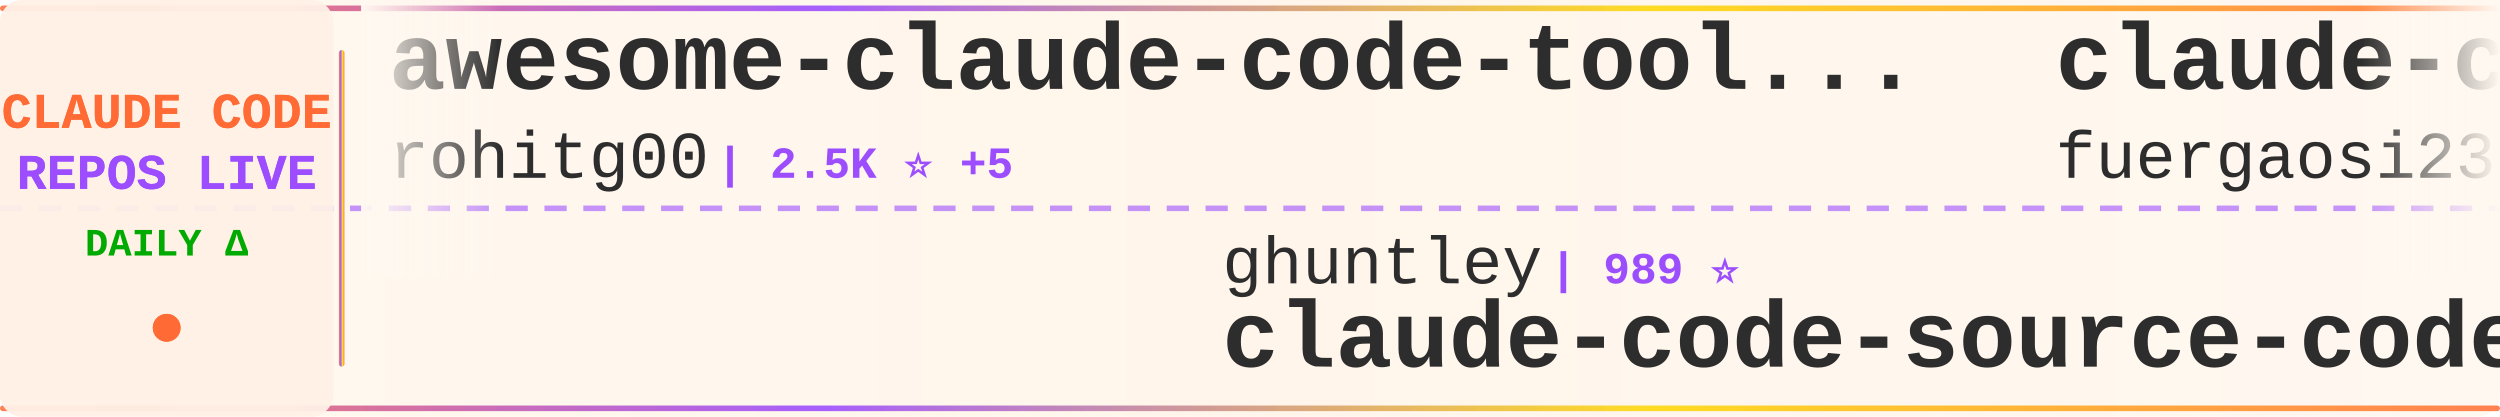
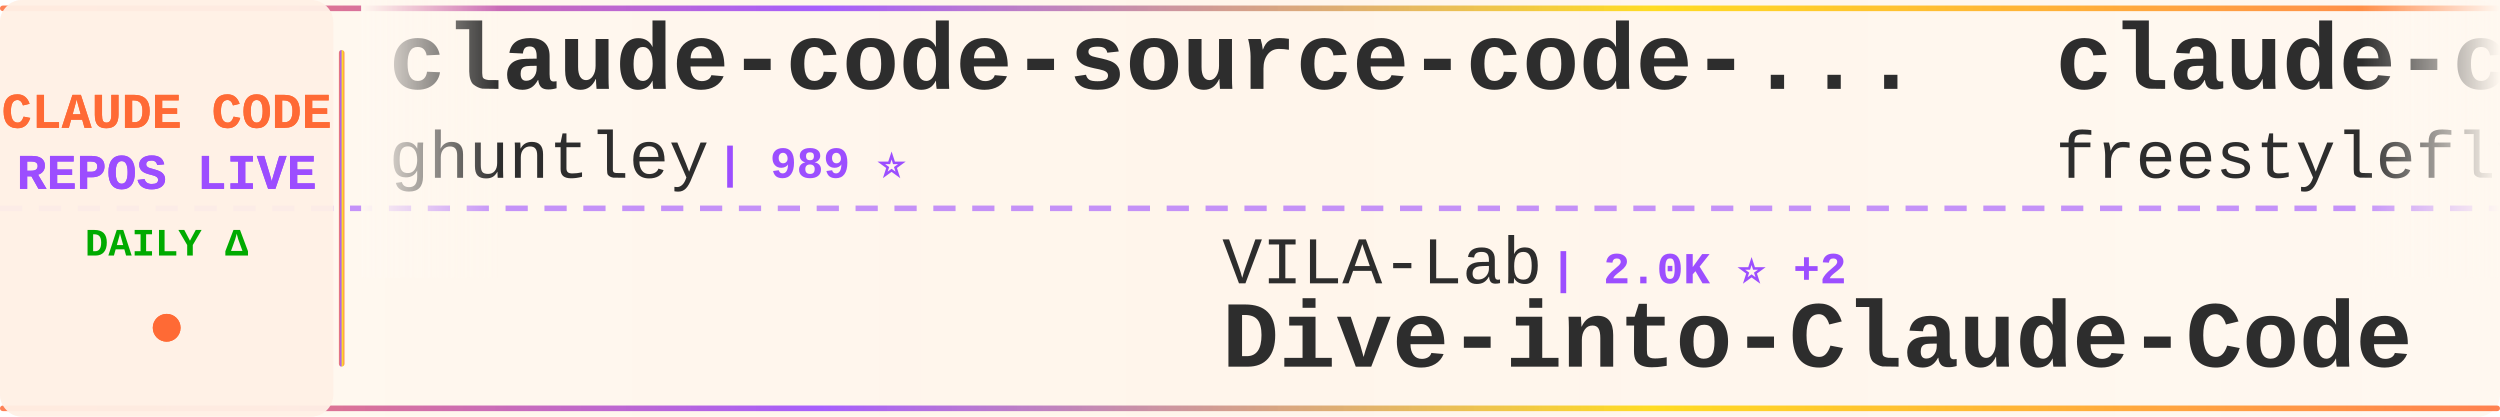
<svg xmlns="http://www.w3.org/2000/svg" width="900" height="150">
  <defs>
    <linearGradient id="tickerBg" x1="0%" y1="0%" x2="100%" y2="0%">
      <stop offset="0%" style="stop-color:#fff8f0;stop-opacity:0.98" />
      <stop offset="50%" style="stop-color:#fff5eb;stop-opacity:1" />
      <stop offset="100%" style="stop-color:#fff8f0;stop-opacity:0.98" />
    </linearGradient>
    <linearGradient id="borderGrad" x1="0%" y1="0%" x2="100%" y2="0%">
      <stop offset="0%" style="stop-color:#FF6B35;stop-opacity:0.85">
        <animate attributeName="stop-opacity" values="0.85;1;0.85" dur="2s" repeatCount="indefinite" />
      </stop>
      <stop offset="33%" style="stop-color:#9C4EFF;stop-opacity:0.9">
        <animate attributeName="stop-opacity" values="0.9;1;0.9" dur="2.2s" repeatCount="indefinite" />
      </stop>
      <stop offset="66%" style="stop-color:#FFD700;stop-opacity:0.85">
        <animate attributeName="stop-opacity" values="0.85;1;0.85" dur="1.8s" repeatCount="indefinite" />
      </stop>
      <stop offset="100%" style="stop-color:#FF6B35;stop-opacity:0.85">
        <animate attributeName="stop-opacity" values="0.85;1;0.85" dur="2s" repeatCount="indefinite" />
      </stop>
    </linearGradient>
    <filter id="textGlow">
      <feGaussianBlur stdDeviation="0.15" result="coloredBlur" />
      <feMerge>
        <feMergeNode in="coloredBlur" />
        <feMergeNode in="SourceGraphic" />
      </feMerge>
    </filter>
    <filter id="metricGlow">
      <feGaussianBlur stdDeviation="0.2" result="coloredBlur" />
      <feMerge>
        <feMergeNode in="coloredBlur" />
        <feMergeNode in="SourceGraphic" />
      </feMerge>
    </filter>
    <linearGradient id="leftFade" x1="0%" y1="0%" x2="100%" y2="0%">
      <stop offset="0%" style="stop-color:#fff8f0;stop-opacity:1" />
      <stop offset="100%" style="stop-color:#fff8f0;stop-opacity:0" />
    </linearGradient>
    <linearGradient id="rightFade" x1="0%" y1="0%" x2="100%" y2="0%">
      <stop offset="0%" style="stop-color:#fff8f0;stop-opacity:0" />
      <stop offset="100%" style="stop-color:#fff8f0;stop-opacity:1" />
    </linearGradient>
  </defs>
  <rect width="900" height="150" fill="url(#tickerBg)" rx="8" />
  <rect x="0" y="2" width="900" height="2" fill="url(#borderGrad)" rx="1" />
  <rect x="0" y="146" width="900" height="2" fill="url(#borderGrad)" rx="1" />
  <line x1="0" y1="75" x2="900" y2="75" stroke="#9C4EFF" stroke-width="2" stroke-dasharray="8 6" opacity="0.6" />
  <rect x="0" y="0" width="120" height="150" fill="#fff0e6" opacity="0.95" rx="8" />
  <text x="60" y="46" font-family="'Courier New', monospace" font-size="18" font-weight="bold" fill="#FF6B35" text-anchor="middle" filter="url(#textGlow)">
    CLAUDE CODE
  </text>
  <text x="60" y="68" font-family="'Courier New', monospace" font-size="18" font-weight="bold" fill="#9C4EFF" text-anchor="middle" filter="url(#textGlow)">
    REPOS LIVE
  </text>
  <text x="60" y="92" font-family="'Courier New', monospace" font-size="14" font-weight="bold" fill="#00aa00" text-anchor="middle">
    DAILY Δ
  </text>
  <circle cx="60" cy="118" r="5" fill="#FF6B35" filter="url(#metricGlow)">
    <animate attributeName="r" values="4;6;4" dur="1.5s" repeatCount="indefinite" />
    <animate attributeName="opacity" values="0.6;1;0.6" dur="1.5s" repeatCount="indefinite" />
  </circle>
  <rect x="122" y="18" width="2" height="114" fill="url(#borderGrad)" rx="1" />
  <clipPath id="tickerClip">
    <rect x="130" y="0" width="770" height="150" />
  </clipPath>
  <g clip-path="url(#tickerClip)">
    <g id="tickerItems">
      <animateTransform attributeName="transform" attributeType="XML" type="translate" from="0 0" to="-3000 0" dur="54s" repeatCount="indefinite" />
      <g transform="translate(0, 0)">
-         <text x="140" y="32" font-family="'Courier New', monospace" font-size="34" font-weight="bold" fill="#2d2d2d">awesome-claude-code-tool...</text>
-         <text x="140" y="64" font-family="'Courier New', monospace" font-size="24" font-weight="normal" fill="#2d2d2d" opacity="1.0">rohitg00</text>
-         <text x="258" y="64" font-family="'Courier New', monospace" font-size="16" font-weight="bold" fill="#9C4EFF"> | 2.5K ⭐ +5</text>
+         <text x="140" y="32" font-family="'Courier New', monospace" font-size="34" font-weight="bold" fill="#2d2d2d">claude-code-source-code-...</text>
+         <text x="140" y="64" font-family="'Courier New', monospace" font-size="24" font-weight="normal" fill="#2d2d2d" opacity="1.0">ghuntley</text>
+         <text x="258" y="64" font-family="'Courier New', monospace" font-size="16" font-weight="bold" fill="#9C4EFF"> | 989 ⭐</text>
      </g>
      <g transform="translate(300, 0)">
-         <text x="140" y="102" font-family="'Courier New', monospace" font-size="24" font-weight="normal" fill="#2d2d2d" opacity="1.0">ghuntley</text>
-         <text x="258" y="102" font-family="'Courier New', monospace" font-size="16" font-weight="bold" fill="#9C4EFF"> | 989 ⭐</text>
-         <text x="140" y="132" font-family="'Courier New', monospace" font-size="34" font-weight="bold" fill="#2d2d2d">claude-code-source-code-...</text>
+         <text x="140" y="102" font-family="'Courier New', monospace" font-size="24" font-weight="normal" fill="#2d2d2d" opacity="1.0">VILA-Lab</text>
+         <text x="258" y="102" font-family="'Courier New', monospace" font-size="16" font-weight="bold" fill="#9C4EFF"> | 2.0K ⭐ +2</text>
+         <text x="140" y="132" font-family="'Courier New', monospace" font-size="34" font-weight="bold" fill="#2d2d2d">Dive-into-Claude-Code</text>
      </g>
      <g transform="translate(600, 0)">
-         <text x="140" y="32" font-family="'Courier New', monospace" font-size="34" font-weight="bold" fill="#2d2d2d">claude-code-proxy</text>
-         <text x="140" y="64" font-family="'Courier New', monospace" font-size="24" font-weight="normal" fill="#2d2d2d" opacity="1.0">fuergaosi233</text>
-         <text x="306" y="64" font-family="'Courier New', monospace" font-size="16" font-weight="bold" fill="#9C4EFF"> | 2.8K ⭐</text>
+         <text x="140" y="32" font-family="'Courier New', monospace" font-size="34" font-weight="bold" fill="#2d2d2d">claude-code</text>
+         <text x="140" y="64" font-family="'Courier New', monospace" font-size="24" font-weight="normal" fill="#2d2d2d" opacity="1.0">freestylefly</text>
+         <text x="306" y="64" font-family="'Courier New', monospace" font-size="16" font-weight="bold" fill="#9C4EFF"> | 128 ⭐</text>
      </g>
      <g transform="translate(900, 0)">
-         <text x="140" y="102" font-family="'Courier New', monospace" font-size="24" font-weight="normal" fill="#2d2d2d" opacity="1.0">centminmod</text>
-         <text x="282" y="102" font-family="'Courier New', monospace" font-size="16" font-weight="bold" fill="#9C4EFF"> | 2.6K ⭐</text>
-         <text x="140" y="132" font-family="'Courier New', monospace" font-size="34" font-weight="bold" fill="#2d2d2d">my-claude-code-setup</text>
+         <text x="140" y="102" font-family="'Courier New', monospace" font-size="24" font-weight="normal" fill="#2d2d2d" opacity="1.0">shanraisshan</text>
+         <text x="306" y="102" font-family="'Courier New', monospace" font-size="16" font-weight="bold" fill="#9C4EFF"> | 64.3K ⭐ +62</text>
+         <text x="140" y="132" font-family="'Courier New', monospace" font-size="34" font-weight="bold" fill="#2d2d2d">claude-code-best-practic...</text>
      </g>
      <g transform="translate(1200, 0)">
-         <text x="140" y="32" font-family="'Courier New', monospace" font-size="34" font-weight="bold" fill="#2d2d2d">claude-code</text>
-         <text x="140" y="64" font-family="'Courier New', monospace" font-size="24" font-weight="normal" fill="#2d2d2d" opacity="1.0">xorespesp</text>
-         <text x="270" y="64" font-family="'Courier New', monospace" font-size="16" font-weight="bold" fill="#9C4EFF"> | 231 ⭐</text>
+         <text x="140" y="32" font-family="'Courier New', monospace" font-size="34" font-weight="bold" fill="#2d2d2d">how-claude-code-works</text>
+         <text x="140" y="64" font-family="'Courier New', monospace" font-size="24" font-weight="normal" fill="#2d2d2d" opacity="1.0">Windy3f3f3f3f</text>
+         <text x="318" y="64" font-family="'Courier New', monospace" font-size="16" font-weight="bold" fill="#9C4EFF"> | 3.4K ⭐ +12</text>
      </g>
      <g transform="translate(1500, 0)">
-         <text x="140" y="102" font-family="'Courier New', monospace" font-size="24" font-weight="normal" fill="#2d2d2d" opacity="1.0">huangserva</text>
-         <text x="282" y="102" font-family="'Courier New', monospace" font-size="16" font-weight="bold" fill="#9C4EFF"> | 622 ⭐</text>
-         <text x="140" y="132" font-family="'Courier New', monospace" font-size="34" font-weight="bold" fill="#2d2d2d">claude-code-cli</text>
+         <text x="140" y="102" font-family="'Courier New', monospace" font-size="24" font-weight="normal" fill="#2d2d2d" opacity="1.0">frankbria</text>
+         <text x="270" y="102" font-family="'Courier New', monospace" font-size="16" font-weight="bold" fill="#9C4EFF"> | 9.6K ⭐ -1</text>
+         <text x="140" y="132" font-family="'Courier New', monospace" font-size="34" font-weight="bold" fill="#2d2d2d">ralph-claude-code</text>
      </g>
      <g transform="translate(1800, 0)">
-         <text x="140" y="32" font-family="'Courier New', monospace" font-size="34" font-weight="bold" fill="#2d2d2d">claude-code</text>
-         <text x="140" y="64" font-family="'Courier New', monospace" font-size="24" font-weight="normal" fill="#2d2d2d" opacity="1.0">T-Lab-CUHKSZ</text>
-         <text x="306" y="64" font-family="'Courier New', monospace" font-size="16" font-weight="bold" fill="#9C4EFF"> | 328 ⭐</text>
+         <text x="140" y="32" font-family="'Courier New', monospace" font-size="34" font-weight="bold" fill="#2d2d2d">awesome-claude-code</text>
+         <text x="140" y="64" font-family="'Courier New', monospace" font-size="24" font-weight="normal" fill="#2d2d2d" opacity="1.0">jqueryscript</text>
+         <text x="306" y="64" font-family="'Courier New', monospace" font-size="16" font-weight="bold" fill="#9C4EFF"> | 497 ⭐ +3</text>
      </g>
      <g transform="translate(2100, 0)">
-         <text x="140" y="102" font-family="'Courier New', monospace" font-size="24" font-weight="normal" fill="#2d2d2d" opacity="1.0">ykdojo</text>
-         <text x="234" y="102" font-family="'Courier New', monospace" font-size="16" font-weight="bold" fill="#9C4EFF"> | 9.6K ⭐ +10</text>
-         <text x="140" y="132" font-family="'Courier New', monospace" font-size="34" font-weight="bold" fill="#2d2d2d">claude-code-tips</text>
+         <text x="140" y="102" font-family="'Courier New', monospace" font-size="24" font-weight="normal" fill="#2d2d2d" opacity="1.0">oboard</text>
+         <text x="234" y="102" font-family="'Courier New', monospace" font-size="16" font-weight="bold" fill="#9C4EFF"> | 3.3K ⭐ +1</text>
+         <text x="140" y="132" font-family="'Courier New', monospace" font-size="34" font-weight="bold" fill="#2d2d2d">claude-code-rev</text>
      </g>
      <g transform="translate(2400, 0)">
-         <text x="140" y="32" font-family="'Courier New', monospace" font-size="34" font-weight="bold" fill="#2d2d2d">claude-code</text>
-         <text x="140" y="64" font-family="'Courier New', monospace" font-size="24" font-weight="normal" fill="#2d2d2d" opacity="1.0">RishabhK103</text>
-         <text x="294" y="64" font-family="'Courier New', monospace" font-size="16" font-weight="bold" fill="#9C4EFF"> | 106 ⭐</text>
+         <text x="140" y="32" font-family="'Courier New', monospace" font-size="34" font-weight="bold" fill="#2d2d2d">ECC</text>
+         <text x="140" y="64" font-family="'Courier New', monospace" font-size="24" font-weight="normal" fill="#2d2d2d" opacity="1.0">affaan-m</text>
+         <text x="258" y="64" font-family="'Courier New', monospace" font-size="16" font-weight="bold" fill="#9C4EFF"> | 239.5K ⭐ +238</text>
      </g>
      <g transform="translate(2700, 0)">
-         <text x="140" y="102" font-family="'Courier New', monospace" font-size="24" font-weight="normal" fill="#2d2d2d" opacity="1.0">jqueryscript</text>
-         <text x="306" y="102" font-family="'Courier New', monospace" font-size="16" font-weight="bold" fill="#9C4EFF"> | 494 ⭐ +1</text>
-         <text x="140" y="132" font-family="'Courier New', monospace" font-size="34" font-weight="bold" fill="#2d2d2d">awesome-claude-code</text>
+         <text x="140" y="102" font-family="'Courier New', monospace" font-size="24" font-weight="normal" fill="#2d2d2d" opacity="1.0">isboyjc</text>
+         <text x="246" y="102" font-family="'Courier New', monospace" font-size="16" font-weight="bold" fill="#9C4EFF"> | 161 ⭐</text>
+         <text x="140" y="132" font-family="'Courier New', monospace" font-size="34" font-weight="bold" fill="#2d2d2d">claude-code</text>
      </g>
      <g transform="translate(3000, 0)">
-         <text x="140" y="32" font-family="'Courier New', monospace" font-size="34" font-weight="bold" fill="#2d2d2d">awesome-claude-code-tool...</text>
-         <text x="140" y="64" font-family="'Courier New', monospace" font-size="24" font-weight="normal" fill="#2d2d2d" opacity="1.0">rohitg00</text>
-         <text x="258" y="64" font-family="'Courier New', monospace" font-size="16" font-weight="bold" fill="#9C4EFF"> | 2.5K ⭐ +5</text>
+         <text x="140" y="32" font-family="'Courier New', monospace" font-size="34" font-weight="bold" fill="#2d2d2d">claude-code-source-code-...</text>
+         <text x="140" y="64" font-family="'Courier New', monospace" font-size="24" font-weight="normal" fill="#2d2d2d" opacity="1.0">ghuntley</text>
+         <text x="258" y="64" font-family="'Courier New', monospace" font-size="16" font-weight="bold" fill="#9C4EFF"> | 989 ⭐</text>
      </g>
      <g transform="translate(3300, 0)">
-         <text x="140" y="102" font-family="'Courier New', monospace" font-size="24" font-weight="normal" fill="#2d2d2d" opacity="1.0">ghuntley</text>
-         <text x="258" y="102" font-family="'Courier New', monospace" font-size="16" font-weight="bold" fill="#9C4EFF"> | 989 ⭐</text>
-         <text x="140" y="132" font-family="'Courier New', monospace" font-size="34" font-weight="bold" fill="#2d2d2d">claude-code-source-code-...</text>
+         <text x="140" y="102" font-family="'Courier New', monospace" font-size="24" font-weight="normal" fill="#2d2d2d" opacity="1.0">VILA-Lab</text>
+         <text x="258" y="102" font-family="'Courier New', monospace" font-size="16" font-weight="bold" fill="#9C4EFF"> | 2.0K ⭐ +2</text>
+         <text x="140" y="132" font-family="'Courier New', monospace" font-size="34" font-weight="bold" fill="#2d2d2d">Dive-into-Claude-Code</text>
      </g>
      <g transform="translate(3600, 0)">
-         <text x="140" y="32" font-family="'Courier New', monospace" font-size="34" font-weight="bold" fill="#2d2d2d">claude-code-proxy</text>
-         <text x="140" y="64" font-family="'Courier New', monospace" font-size="24" font-weight="normal" fill="#2d2d2d" opacity="1.0">fuergaosi233</text>
-         <text x="306" y="64" font-family="'Courier New', monospace" font-size="16" font-weight="bold" fill="#9C4EFF"> | 2.8K ⭐</text>
+         <text x="140" y="32" font-family="'Courier New', monospace" font-size="34" font-weight="bold" fill="#2d2d2d">claude-code</text>
+         <text x="140" y="64" font-family="'Courier New', monospace" font-size="24" font-weight="normal" fill="#2d2d2d" opacity="1.0">freestylefly</text>
+         <text x="306" y="64" font-family="'Courier New', monospace" font-size="16" font-weight="bold" fill="#9C4EFF"> | 128 ⭐</text>
      </g>
      <g transform="translate(3900, 0)">
-         <text x="140" y="102" font-family="'Courier New', monospace" font-size="24" font-weight="normal" fill="#2d2d2d" opacity="1.0">centminmod</text>
-         <text x="282" y="102" font-family="'Courier New', monospace" font-size="16" font-weight="bold" fill="#9C4EFF"> | 2.6K ⭐</text>
-         <text x="140" y="132" font-family="'Courier New', monospace" font-size="34" font-weight="bold" fill="#2d2d2d">my-claude-code-setup</text>
+         <text x="140" y="102" font-family="'Courier New', monospace" font-size="24" font-weight="normal" fill="#2d2d2d" opacity="1.0">shanraisshan</text>
+         <text x="306" y="102" font-family="'Courier New', monospace" font-size="16" font-weight="bold" fill="#9C4EFF"> | 64.3K ⭐ +62</text>
+         <text x="140" y="132" font-family="'Courier New', monospace" font-size="34" font-weight="bold" fill="#2d2d2d">claude-code-best-practic...</text>
      </g>
    </g>
  </g>
  <rect x="130" y="0" width="50" height="100" fill="url(#leftFade)" />
  <rect x="850" y="0" width="50" height="100" fill="url(#rightFade)" />
</svg>
